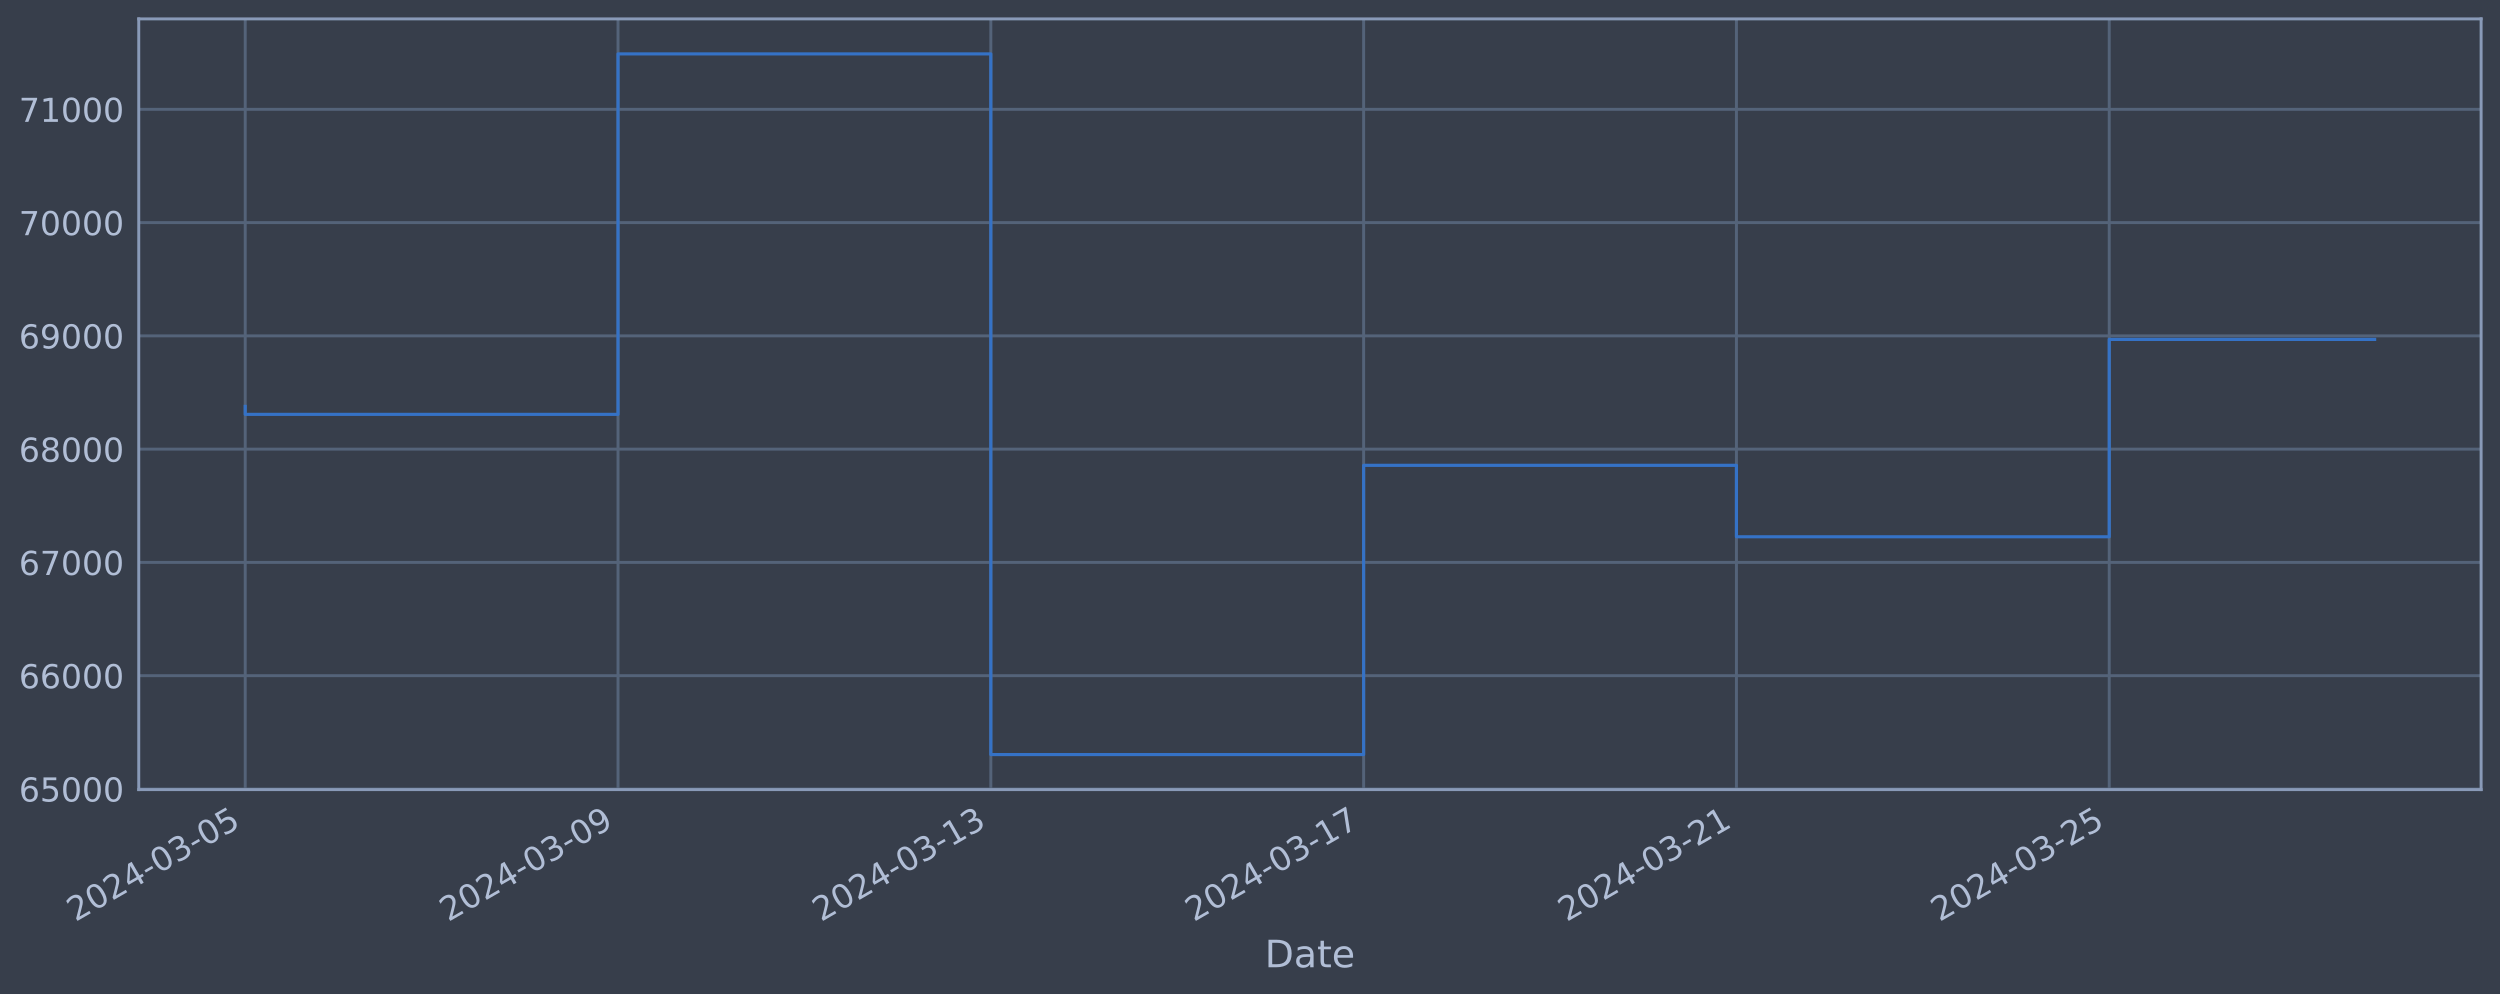
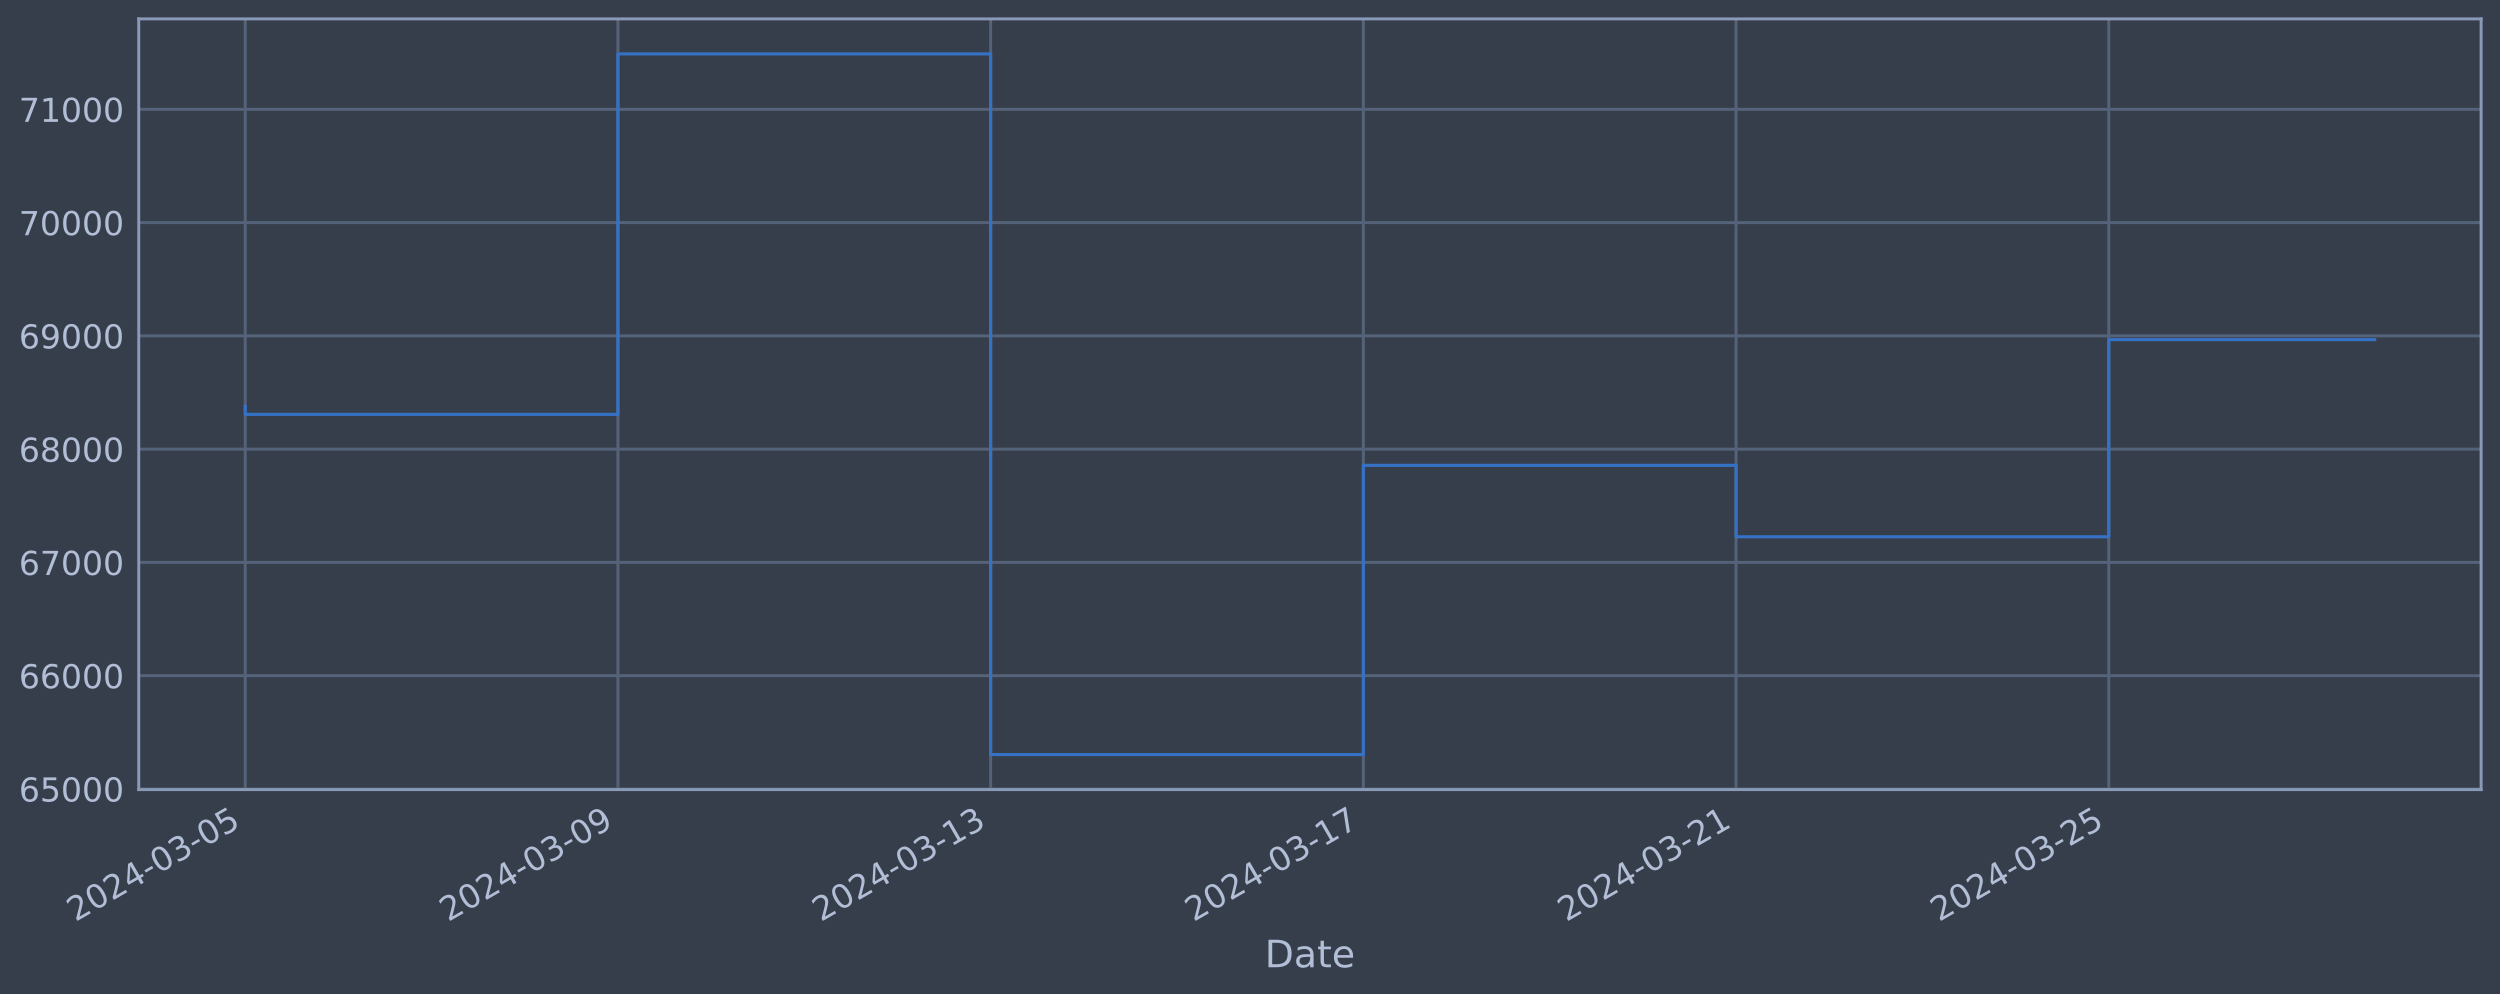
<svg xmlns="http://www.w3.org/2000/svg" xmlns:xlink="http://www.w3.org/1999/xlink" width="952.884pt" height="378.87pt" viewBox="0 0 952.884 378.87" version="1.1">
  <defs>
    <style type="text/css">*{stroke-linejoin: round; stroke-linecap: butt}</style>
  </defs>
  <g id="figure_1">
    <g id="patch_1">
      <path d="M 0 378.87  L 952.884 378.87  L 952.884 0  L 0 0  z " style="fill: #373e4b" />
    </g>
    <g id="axes_1">
      <g id="patch_2">
        <path d="M 52.884 300.96  L 945.684 300.96  L 945.684 7.2  L 52.884 7.2  z " style="fill: #373e4b" />
      </g>
      <g id="matplotlib.axis_1">
        <g id="xtick_1">
          <g id="line2d_1">
-             <path d="M 93.466 300.96  L 93.466 7.2  " clip-path="url(#p55361e3219)" style="fill: none; stroke: #546379; stroke-width: 1.12; stroke-linecap: square" />
+             <path d="M 93.466 300.96  L 93.466 7.2  " clip-path="url(#pd23bde408e)" style="fill: none; stroke: #546379; stroke-width: 1.12; stroke-linecap: square" />
          </g>
          <g id="line2d_2" />
          <g id="text_1">
            <g style="fill: #b1bed6" transform="translate(28.74006 351.4642) rotate(-30) scale(0.126 -0.126)">
              <defs>
                <path id="DejaVuSans-32" d="M 1228 531  L 3431 531  L 3431 0  L 469 0  L 469 531  Q 828 903 1448 1529  Q 2069 2156 2228 2338  Q 2531 2678 2651 2914  Q 2772 3150 2772 3378  Q 2772 3750 2511 3984  Q 2250 4219 1831 4219  Q 1534 4219 1204 4116  Q 875 4013 500 3803  L 500 4441  Q 881 4594 1212 4672  Q 1544 4750 1819 4750  Q 2544 4750 2975 4387  Q 3406 4025 3406 3419  Q 3406 3131 3298 2873  Q 3191 2616 2906 2266  Q 2828 2175 2409 1742  Q 1991 1309 1228 531  z " transform="scale(0.015625)" />
                <path id="DejaVuSans-30" d="M 2034 4250  Q 1547 4250 1301 3770  Q 1056 3291 1056 2328  Q 1056 1369 1301 889  Q 1547 409 2034 409  Q 2525 409 2770 889  Q 3016 1369 3016 2328  Q 3016 3291 2770 3770  Q 2525 4250 2034 4250  z M 2034 4750  Q 2819 4750 3233 4129  Q 3647 3509 3647 2328  Q 3647 1150 3233 529  Q 2819 -91 2034 -91  Q 1250 -91 836 529  Q 422 1150 422 2328  Q 422 3509 836 4129  Q 1250 4750 2034 4750  z " transform="scale(0.015625)" />
                <path id="DejaVuSans-34" d="M 2419 4116  L 825 1625  L 2419 1625  L 2419 4116  z M 2253 4666  L 3047 4666  L 3047 1625  L 3713 1625  L 3713 1100  L 3047 1100  L 3047 0  L 2419 0  L 2419 1100  L 313 1100  L 313 1709  L 2253 4666  z " transform="scale(0.015625)" />
                <path id="DejaVuSans-2d" d="M 313 2009  L 1997 2009  L 1997 1497  L 313 1497  L 313 2009  z " transform="scale(0.015625)" />
                <path id="DejaVuSans-33" d="M 2597 2516  Q 3050 2419 3304 2112  Q 3559 1806 3559 1356  Q 3559 666 3084 287  Q 2609 -91 1734 -91  Q 1441 -91 1130 -33  Q 819 25 488 141  L 488 750  Q 750 597 1062 519  Q 1375 441 1716 441  Q 2309 441 2620 675  Q 2931 909 2931 1356  Q 2931 1769 2642 2001  Q 2353 2234 1838 2234  L 1294 2234  L 1294 2753  L 1863 2753  Q 2328 2753 2575 2939  Q 2822 3125 2822 3475  Q 2822 3834 2567 4026  Q 2313 4219 1838 4219  Q 1578 4219 1281 4162  Q 984 4106 628 3988  L 628 4550  Q 988 4650 1302 4700  Q 1616 4750 1894 4750  Q 2613 4750 3031 4423  Q 3450 4097 3450 3541  Q 3450 3153 3228 2886  Q 3006 2619 2597 2516  z " transform="scale(0.015625)" />
                <path id="DejaVuSans-35" d="M 691 4666  L 3169 4666  L 3169 4134  L 1269 4134  L 1269 2991  Q 1406 3038 1543 3061  Q 1681 3084 1819 3084  Q 2600 3084 3056 2656  Q 3513 2228 3513 1497  Q 3513 744 3044 326  Q 2575 -91 1722 -91  Q 1428 -91 1123 -41  Q 819 9 494 109  L 494 744  Q 775 591 1075 516  Q 1375 441 1709 441  Q 2250 441 2565 725  Q 2881 1009 2881 1497  Q 2881 1984 2565 2268  Q 2250 2553 1709 2553  Q 1456 2553 1204 2497  Q 953 2441 691 2322  L 691 4666  z " transform="scale(0.015625)" />
              </defs>
              <use xlink:href="#DejaVuSans-32" />
              <use xlink:href="#DejaVuSans-30" x="63.623" />
              <use xlink:href="#DejaVuSans-32" x="127.246" />
              <use xlink:href="#DejaVuSans-34" x="190.869" />
              <use xlink:href="#DejaVuSans-2d" x="254.492" />
              <use xlink:href="#DejaVuSans-30" x="290.576" />
              <use xlink:href="#DejaVuSans-33" x="354.199" />
              <use xlink:href="#DejaVuSans-2d" x="417.822" />
              <use xlink:href="#DejaVuSans-30" x="453.906" />
              <use xlink:href="#DejaVuSans-35" x="517.529" />
            </g>
          </g>
        </g>
        <g id="xtick_2">
          <g id="line2d_3">
-             <path d="M 235.561 300.96  L 235.561 7.2  " clip-path="url(#p55361e3219)" style="fill: none; stroke: #546379; stroke-width: 1.12; stroke-linecap: square" />
+             <path d="M 235.527 300.96  L 235.527 7.2  " clip-path="url(#pd23bde408e)" style="fill: none; stroke: #546379; stroke-width: 1.12; stroke-linecap: square" />
          </g>
          <g id="line2d_4" />
          <g id="text_2">
-             <g style="fill: #b1bed6" transform="translate(170.8355 351.4642) rotate(-30) scale(0.126 -0.126)">
+             <g style="fill: #b1bed6" transform="translate(170.801 351.4642) rotate(-30) scale(0.126 -0.126)">
              <defs>
                <path id="DejaVuSans-39" d="M 703 97  L 703 672  Q 941 559 1184 500  Q 1428 441 1663 441  Q 2288 441 2617 861  Q 2947 1281 2994 2138  Q 2813 1869 2534 1725  Q 2256 1581 1919 1581  Q 1219 1581 811 2004  Q 403 2428 403 3163  Q 403 3881 828 4315  Q 1253 4750 1959 4750  Q 2769 4750 3195 4129  Q 3622 3509 3622 2328  Q 3622 1225 3098 567  Q 2575 -91 1691 -91  Q 1453 -91 1209 -44  Q 966 3 703 97  z M 1959 2075  Q 2384 2075 2632 2365  Q 2881 2656 2881 3163  Q 2881 3666 2632 3958  Q 2384 4250 1959 4250  Q 1534 4250 1286 3958  Q 1038 3666 1038 3163  Q 1038 2656 1286 2365  Q 1534 2075 1959 2075  z " transform="scale(0.015625)" />
              </defs>
              <use xlink:href="#DejaVuSans-32" />
              <use xlink:href="#DejaVuSans-30" x="63.623" />
              <use xlink:href="#DejaVuSans-32" x="127.246" />
              <use xlink:href="#DejaVuSans-34" x="190.869" />
              <use xlink:href="#DejaVuSans-2d" x="254.492" />
              <use xlink:href="#DejaVuSans-30" x="290.576" />
              <use xlink:href="#DejaVuSans-33" x="354.199" />
              <use xlink:href="#DejaVuSans-2d" x="417.822" />
              <use xlink:href="#DejaVuSans-30" x="453.906" />
              <use xlink:href="#DejaVuSans-39" x="517.529" />
            </g>
          </g>
        </g>
        <g id="xtick_3">
          <g id="line2d_5">
-             <path d="M 377.656 300.96  L 377.656 7.2  " clip-path="url(#p55361e3219)" style="fill: none; stroke: #546379; stroke-width: 1.12; stroke-linecap: square" />
+             <path d="M 377.588 300.96  L 377.588 7.2  " clip-path="url(#pd23bde408e)" style="fill: none; stroke: #546379; stroke-width: 1.12; stroke-linecap: square" />
          </g>
          <g id="line2d_6" />
          <g id="text_3">
-             <g style="fill: #b1bed6" transform="translate(312.931 351.4642) rotate(-30) scale(0.126 -0.126)">
+             <g style="fill: #b1bed6" transform="translate(312.862 351.4642) rotate(-30) scale(0.126 -0.126)">
              <defs>
                <path id="DejaVuSans-31" d="M 794 531  L 1825 531  L 1825 4091  L 703 3866  L 703 4441  L 1819 4666  L 2450 4666  L 2450 531  L 3481 531  L 3481 0  L 794 0  L 794 531  z " transform="scale(0.015625)" />
              </defs>
              <use xlink:href="#DejaVuSans-32" />
              <use xlink:href="#DejaVuSans-30" x="63.623" />
              <use xlink:href="#DejaVuSans-32" x="127.246" />
              <use xlink:href="#DejaVuSans-34" x="190.869" />
              <use xlink:href="#DejaVuSans-2d" x="254.492" />
              <use xlink:href="#DejaVuSans-30" x="290.576" />
              <use xlink:href="#DejaVuSans-33" x="354.199" />
              <use xlink:href="#DejaVuSans-2d" x="417.822" />
              <use xlink:href="#DejaVuSans-31" x="453.906" />
              <use xlink:href="#DejaVuSans-33" x="517.529" />
            </g>
          </g>
        </g>
        <g id="xtick_4">
          <g id="line2d_7">
-             <path d="M 519.752 300.96  L 519.752 7.2  " clip-path="url(#p55361e3219)" style="fill: none; stroke: #546379; stroke-width: 1.12; stroke-linecap: square" />
+             <path d="M 519.648 300.96  L 519.648 7.2  " clip-path="url(#pd23bde408e)" style="fill: none; stroke: #546379; stroke-width: 1.12; stroke-linecap: square" />
          </g>
          <g id="line2d_8" />
          <g id="text_4">
-             <g style="fill: #b1bed6" transform="translate(455.0264 351.4642) rotate(-30) scale(0.126 -0.126)">
+             <g style="fill: #b1bed6" transform="translate(454.923 351.4642) rotate(-30) scale(0.126 -0.126)">
              <defs>
                <path id="DejaVuSans-37" d="M 525 4666  L 3525 4666  L 3525 4397  L 1831 0  L 1172 0  L 2766 4134  L 525 4134  L 525 4666  z " transform="scale(0.015625)" />
              </defs>
              <use xlink:href="#DejaVuSans-32" />
              <use xlink:href="#DejaVuSans-30" x="63.623" />
              <use xlink:href="#DejaVuSans-32" x="127.246" />
              <use xlink:href="#DejaVuSans-34" x="190.869" />
              <use xlink:href="#DejaVuSans-2d" x="254.492" />
              <use xlink:href="#DejaVuSans-30" x="290.576" />
              <use xlink:href="#DejaVuSans-33" x="354.199" />
              <use xlink:href="#DejaVuSans-2d" x="417.822" />
              <use xlink:href="#DejaVuSans-31" x="453.906" />
              <use xlink:href="#DejaVuSans-37" x="517.529" />
            </g>
          </g>
        </g>
        <g id="xtick_5">
          <g id="line2d_9">
-             <path d="M 661.847 300.96  L 661.847 7.2  " clip-path="url(#p55361e3219)" style="fill: none; stroke: #546379; stroke-width: 1.12; stroke-linecap: square" />
+             <path d="M 661.709 300.96  L 661.709 7.2  " clip-path="url(#pd23bde408e)" style="fill: none; stroke: #546379; stroke-width: 1.12; stroke-linecap: square" />
          </g>
          <g id="line2d_10" />
          <g id="text_5">
-             <g style="fill: #b1bed6" transform="translate(597.1218 351.4642) rotate(-30) scale(0.126 -0.126)">
+             <g style="fill: #b1bed6" transform="translate(596.984 351.4642) rotate(-30) scale(0.126 -0.126)">
              <use xlink:href="#DejaVuSans-32" />
              <use xlink:href="#DejaVuSans-30" x="63.623" />
              <use xlink:href="#DejaVuSans-32" x="127.246" />
              <use xlink:href="#DejaVuSans-34" x="190.869" />
              <use xlink:href="#DejaVuSans-2d" x="254.492" />
              <use xlink:href="#DejaVuSans-30" x="290.576" />
              <use xlink:href="#DejaVuSans-33" x="354.199" />
              <use xlink:href="#DejaVuSans-2d" x="417.822" />
              <use xlink:href="#DejaVuSans-32" x="453.906" />
              <use xlink:href="#DejaVuSans-31" x="517.529" />
            </g>
          </g>
        </g>
        <g id="xtick_6">
          <g id="line2d_11">
-             <path d="M 803.943 300.96  L 803.943 7.2  " clip-path="url(#p55361e3219)" style="fill: none; stroke: #546379; stroke-width: 1.12; stroke-linecap: square" />
+             <path d="M 803.77 300.96  L 803.77 7.2  " clip-path="url(#pd23bde408e)" style="fill: none; stroke: #546379; stroke-width: 1.12; stroke-linecap: square" />
          </g>
          <g id="line2d_12" />
          <g id="text_6">
-             <g style="fill: #b1bed6" transform="translate(739.2173 351.4642) rotate(-30) scale(0.126 -0.126)">
+             <g style="fill: #b1bed6" transform="translate(739.0449 351.4642) rotate(-30) scale(0.126 -0.126)">
              <use xlink:href="#DejaVuSans-32" />
              <use xlink:href="#DejaVuSans-30" x="63.623" />
              <use xlink:href="#DejaVuSans-32" x="127.246" />
              <use xlink:href="#DejaVuSans-34" x="190.869" />
              <use xlink:href="#DejaVuSans-2d" x="254.492" />
              <use xlink:href="#DejaVuSans-30" x="290.576" />
              <use xlink:href="#DejaVuSans-33" x="354.199" />
              <use xlink:href="#DejaVuSans-2d" x="417.822" />
              <use xlink:href="#DejaVuSans-32" x="453.906" />
              <use xlink:href="#DejaVuSans-35" x="517.529" />
            </g>
          </g>
        </g>
        <g id="text_7">
          <g style="fill: #b1bed6" transform="translate(482.0746 368.6753) scale(0.144 -0.144)">
            <defs>
              <path id="DejaVuSans-44" d="M 1259 4147  L 1259 519  L 2022 519  Q 2988 519 3436 956  Q 3884 1394 3884 2338  Q 3884 3275 3436 3711  Q 2988 4147 2022 4147  L 1259 4147  z M 628 4666  L 1925 4666  Q 3281 4666 3915 4102  Q 4550 3538 4550 2338  Q 4550 1131 3912 565  Q 3275 0 1925 0  L 628 0  L 628 4666  z " transform="scale(0.015625)" />
              <path id="DejaVuSans-61" d="M 2194 1759  Q 1497 1759 1228 1600  Q 959 1441 959 1056  Q 959 750 1161 570  Q 1363 391 1709 391  Q 2188 391 2477 730  Q 2766 1069 2766 1631  L 2766 1759  L 2194 1759  z M 3341 1997  L 3341 0  L 2766 0  L 2766 531  Q 2569 213 2275 61  Q 1981 -91 1556 -91  Q 1019 -91 701 211  Q 384 513 384 1019  Q 384 1609 779 1909  Q 1175 2209 1959 2209  L 2766 2209  L 2766 2266  Q 2766 2663 2505 2880  Q 2244 3097 1772 3097  Q 1472 3097 1187 3025  Q 903 2953 641 2809  L 641 3341  Q 956 3463 1253 3523  Q 1550 3584 1831 3584  Q 2591 3584 2966 3190  Q 3341 2797 3341 1997  z " transform="scale(0.015625)" />
              <path id="DejaVuSans-74" d="M 1172 4494  L 1172 3500  L 2356 3500  L 2356 3053  L 1172 3053  L 1172 1153  Q 1172 725 1289 603  Q 1406 481 1766 481  L 2356 481  L 2356 0  L 1766 0  Q 1100 0 847 248  Q 594 497 594 1153  L 594 3053  L 172 3053  L 172 3500  L 594 3500  L 594 4494  L 1172 4494  z " transform="scale(0.015625)" />
              <path id="DejaVuSans-65" d="M 3597 1894  L 3597 1613  L 953 1613  Q 991 1019 1311 708  Q 1631 397 2203 397  Q 2534 397 2845 478  Q 3156 559 3463 722  L 3463 178  Q 3153 47 2828 -22  Q 2503 -91 2169 -91  Q 1331 -91 842 396  Q 353 884 353 1716  Q 353 2575 817 3079  Q 1281 3584 2069 3584  Q 2775 3584 3186 3129  Q 3597 2675 3597 1894  z M 3022 2063  Q 3016 2534 2758 2815  Q 2500 3097 2075 3097  Q 1594 3097 1305 2825  Q 1016 2553 972 2059  L 3022 2063  z " transform="scale(0.015625)" />
            </defs>
            <use xlink:href="#DejaVuSans-44" />
            <use xlink:href="#DejaVuSans-61" x="77.002" />
            <use xlink:href="#DejaVuSans-74" x="138.281" />
            <use xlink:href="#DejaVuSans-65" x="177.49" />
          </g>
        </g>
      </g>
      <g id="matplotlib.axis_2">
        <g id="ytick_1">
          <g id="line2d_13">
-             <path d="M 52.884 300.718  L 945.684 300.718  " clip-path="url(#p55361e3219)" style="fill: none; stroke: #546379; stroke-width: 1.12; stroke-linecap: square" />
+             <path d="M 52.884 300.718  L 945.684 300.718  " clip-path="url(#pd23bde408e)" style="fill: none; stroke: #546379; stroke-width: 1.12; stroke-linecap: square" />
          </g>
          <g id="line2d_14" />
          <g id="text_8">
            <g style="fill: #b1bed6" transform="translate(7.2 305.5049) scale(0.126 -0.126)">
              <defs>
                <path id="DejaVuSans-36" d="M 2113 2584  Q 1688 2584 1439 2293  Q 1191 2003 1191 1497  Q 1191 994 1439 701  Q 1688 409 2113 409  Q 2538 409 2786 701  Q 3034 994 3034 1497  Q 3034 2003 2786 2293  Q 2538 2584 2113 2584  z M 3366 4563  L 3366 3988  Q 3128 4100 2886 4159  Q 2644 4219 2406 4219  Q 1781 4219 1451 3797  Q 1122 3375 1075 2522  Q 1259 2794 1537 2939  Q 1816 3084 2150 3084  Q 2853 3084 3261 2657  Q 3669 2231 3669 1497  Q 3669 778 3244 343  Q 2819 -91 2113 -91  Q 1303 -91 875 529  Q 447 1150 447 2328  Q 447 3434 972 4092  Q 1497 4750 2381 4750  Q 2619 4750 2861 4703  Q 3103 4656 3366 4563  z " transform="scale(0.015625)" />
              </defs>
              <use xlink:href="#DejaVuSans-36" />
              <use xlink:href="#DejaVuSans-35" x="63.623" />
              <use xlink:href="#DejaVuSans-30" x="127.246" />
              <use xlink:href="#DejaVuSans-30" x="190.869" />
              <use xlink:href="#DejaVuSans-30" x="254.492" />
            </g>
          </g>
        </g>
        <g id="ytick_2">
          <g id="line2d_15">
-             <path d="M 52.884 257.544  L 945.684 257.544  " clip-path="url(#p55361e3219)" style="fill: none; stroke: #546379; stroke-width: 1.12; stroke-linecap: square" />
+             <path d="M 52.884 257.544  L 945.684 257.544  " clip-path="url(#pd23bde408e)" style="fill: none; stroke: #546379; stroke-width: 1.12; stroke-linecap: square" />
          </g>
          <g id="line2d_16" />
          <g id="text_9">
            <g style="fill: #b1bed6" transform="translate(7.2 262.331) scale(0.126 -0.126)">
              <use xlink:href="#DejaVuSans-36" />
              <use xlink:href="#DejaVuSans-36" x="63.623" />
              <use xlink:href="#DejaVuSans-30" x="127.246" />
              <use xlink:href="#DejaVuSans-30" x="190.869" />
              <use xlink:href="#DejaVuSans-30" x="254.492" />
            </g>
          </g>
        </g>
        <g id="ytick_3">
          <g id="line2d_17">
-             <path d="M 52.884 214.37  L 945.684 214.37  " clip-path="url(#p55361e3219)" style="fill: none; stroke: #546379; stroke-width: 1.12; stroke-linecap: square" />
+             <path d="M 52.884 214.37  L 945.684 214.37  " clip-path="url(#pd23bde408e)" style="fill: none; stroke: #546379; stroke-width: 1.12; stroke-linecap: square" />
          </g>
          <g id="line2d_18" />
          <g id="text_10">
            <g style="fill: #b1bed6" transform="translate(7.2 219.157) scale(0.126 -0.126)">
              <use xlink:href="#DejaVuSans-36" />
              <use xlink:href="#DejaVuSans-37" x="63.623" />
              <use xlink:href="#DejaVuSans-30" x="127.246" />
              <use xlink:href="#DejaVuSans-30" x="190.869" />
              <use xlink:href="#DejaVuSans-30" x="254.492" />
            </g>
          </g>
        </g>
        <g id="ytick_4">
          <g id="line2d_19">
-             <path d="M 52.884 171.196  L 945.684 171.196  " clip-path="url(#p55361e3219)" style="fill: none; stroke: #546379; stroke-width: 1.12; stroke-linecap: square" />
+             <path d="M 52.884 171.196  L 945.684 171.196  " clip-path="url(#pd23bde408e)" style="fill: none; stroke: #546379; stroke-width: 1.12; stroke-linecap: square" />
          </g>
          <g id="line2d_20" />
          <g id="text_11">
            <g style="fill: #b1bed6" transform="translate(7.2 175.9831) scale(0.126 -0.126)">
              <defs>
                <path id="DejaVuSans-38" d="M 2034 2216  Q 1584 2216 1326 1975  Q 1069 1734 1069 1313  Q 1069 891 1326 650  Q 1584 409 2034 409  Q 2484 409 2743 651  Q 3003 894 3003 1313  Q 3003 1734 2745 1975  Q 2488 2216 2034 2216  z M 1403 2484  Q 997 2584 770 2862  Q 544 3141 544 3541  Q 544 4100 942 4425  Q 1341 4750 2034 4750  Q 2731 4750 3128 4425  Q 3525 4100 3525 3541  Q 3525 3141 3298 2862  Q 3072 2584 2669 2484  Q 3125 2378 3379 2068  Q 3634 1759 3634 1313  Q 3634 634 3220 271  Q 2806 -91 2034 -91  Q 1263 -91 848 271  Q 434 634 434 1313  Q 434 1759 690 2068  Q 947 2378 1403 2484  z M 1172 3481  Q 1172 3119 1398 2916  Q 1625 2713 2034 2713  Q 2441 2713 2670 2916  Q 2900 3119 2900 3481  Q 2900 3844 2670 4047  Q 2441 4250 2034 4250  Q 1625 4250 1398 4047  Q 1172 3844 1172 3481  z " transform="scale(0.015625)" />
              </defs>
              <use xlink:href="#DejaVuSans-36" />
              <use xlink:href="#DejaVuSans-38" x="63.623" />
              <use xlink:href="#DejaVuSans-30" x="127.246" />
              <use xlink:href="#DejaVuSans-30" x="190.869" />
              <use xlink:href="#DejaVuSans-30" x="254.492" />
            </g>
          </g>
        </g>
        <g id="ytick_5">
          <g id="line2d_21">
-             <path d="M 52.884 128.022  L 945.684 128.022  " clip-path="url(#p55361e3219)" style="fill: none; stroke: #546379; stroke-width: 1.12; stroke-linecap: square" />
+             <path d="M 52.884 128.022  L 945.684 128.022  " clip-path="url(#pd23bde408e)" style="fill: none; stroke: #546379; stroke-width: 1.12; stroke-linecap: square" />
          </g>
          <g id="line2d_22" />
          <g id="text_12">
            <g style="fill: #b1bed6" transform="translate(7.2 132.8092) scale(0.126 -0.126)">
              <use xlink:href="#DejaVuSans-36" />
              <use xlink:href="#DejaVuSans-39" x="63.623" />
              <use xlink:href="#DejaVuSans-30" x="127.246" />
              <use xlink:href="#DejaVuSans-30" x="190.869" />
              <use xlink:href="#DejaVuSans-30" x="254.492" />
            </g>
          </g>
        </g>
        <g id="ytick_6">
          <g id="line2d_23">
-             <path d="M 52.884 84.848  L 945.684 84.848  " clip-path="url(#p55361e3219)" style="fill: none; stroke: #546379; stroke-width: 1.12; stroke-linecap: square" />
+             <path d="M 52.884 84.848  L 945.684 84.848  " clip-path="url(#pd23bde408e)" style="fill: none; stroke: #546379; stroke-width: 1.12; stroke-linecap: square" />
          </g>
          <g id="line2d_24" />
          <g id="text_13">
            <g style="fill: #b1bed6" transform="translate(7.2 89.63523) scale(0.126 -0.126)">
              <use xlink:href="#DejaVuSans-37" />
              <use xlink:href="#DejaVuSans-30" x="63.623" />
              <use xlink:href="#DejaVuSans-30" x="127.246" />
              <use xlink:href="#DejaVuSans-30" x="190.869" />
              <use xlink:href="#DejaVuSans-30" x="254.492" />
            </g>
          </g>
        </g>
        <g id="ytick_7">
          <g id="line2d_25">
-             <path d="M 52.884 41.674  L 945.684 41.674  " clip-path="url(#p55361e3219)" style="fill: none; stroke: #546379; stroke-width: 1.12; stroke-linecap: square" />
+             <path d="M 52.884 41.674  L 945.684 41.674  " clip-path="url(#pd23bde408e)" style="fill: none; stroke: #546379; stroke-width: 1.12; stroke-linecap: square" />
          </g>
          <g id="line2d_26" />
          <g id="text_14">
            <g style="fill: #b1bed6" transform="translate(7.2 46.4613) scale(0.126 -0.126)">
              <use xlink:href="#DejaVuSans-37" />
              <use xlink:href="#DejaVuSans-31" x="63.623" />
              <use xlink:href="#DejaVuSans-30" x="127.246" />
              <use xlink:href="#DejaVuSans-30" x="190.869" />
              <use xlink:href="#DejaVuSans-30" x="254.492" />
            </g>
          </g>
        </g>
      </g>
      <g id="line2d_27">
-         <path d="M 93.466 154.891  L 93.466 157.946  L 235.561 157.946  L 235.561 20.553  L 377.656 20.553  L 377.656 287.607  L 519.752 287.607  L 519.752 177.362  L 661.847 177.362  L 661.847 204.598  L 803.943 204.598  L 803.943 129.366  L 905.102 129.366  " clip-path="url(#p55361e3219)" style="fill: none; stroke: #3572c6; stroke-width: 1.2; stroke-linecap: square" />
+         <path d="M 93.466 154.891  L 93.466 157.946  L 235.527 157.946  L 235.527 20.553  L 377.588 20.553  L 377.588 287.607  L 519.648 287.607  L 519.648 177.362  L 661.709 177.362  L 661.709 204.598  L 803.77 204.598  L 803.77 129.452  L 905.102 129.452  " clip-path="url(#pd23bde408e)" style="fill: none; stroke: #3572c6; stroke-width: 1.2; stroke-linecap: square" />
      </g>
      <g id="patch_3">
        <path d="M 52.884 300.96  L 52.884 7.2  " style="fill: none; stroke: #899ab8; stroke-width: 1.12; stroke-linejoin: miter; stroke-linecap: square" />
      </g>
      <g id="patch_4">
        <path d="M 945.684 300.96  L 945.684 7.2  " style="fill: none; stroke: #899ab8; stroke-width: 1.12; stroke-linejoin: miter; stroke-linecap: square" />
      </g>
      <g id="patch_5">
        <path d="M 52.884 300.96  L 945.684 300.96  " style="fill: none; stroke: #899ab8; stroke-width: 1.12; stroke-linejoin: miter; stroke-linecap: square" />
      </g>
      <g id="patch_6">
        <path d="M 52.884 7.2  L 945.684 7.2  " style="fill: none; stroke: #899ab8; stroke-width: 1.12; stroke-linejoin: miter; stroke-linecap: square" />
      </g>
    </g>
  </g>
  <defs>
-     <clipPath id="p55361e3219">
+     <clipPath id="pd23bde408e">
      <rect x="52.884" y="7.2" width="892.8" height="293.76" />
    </clipPath>
  </defs>
</svg>
